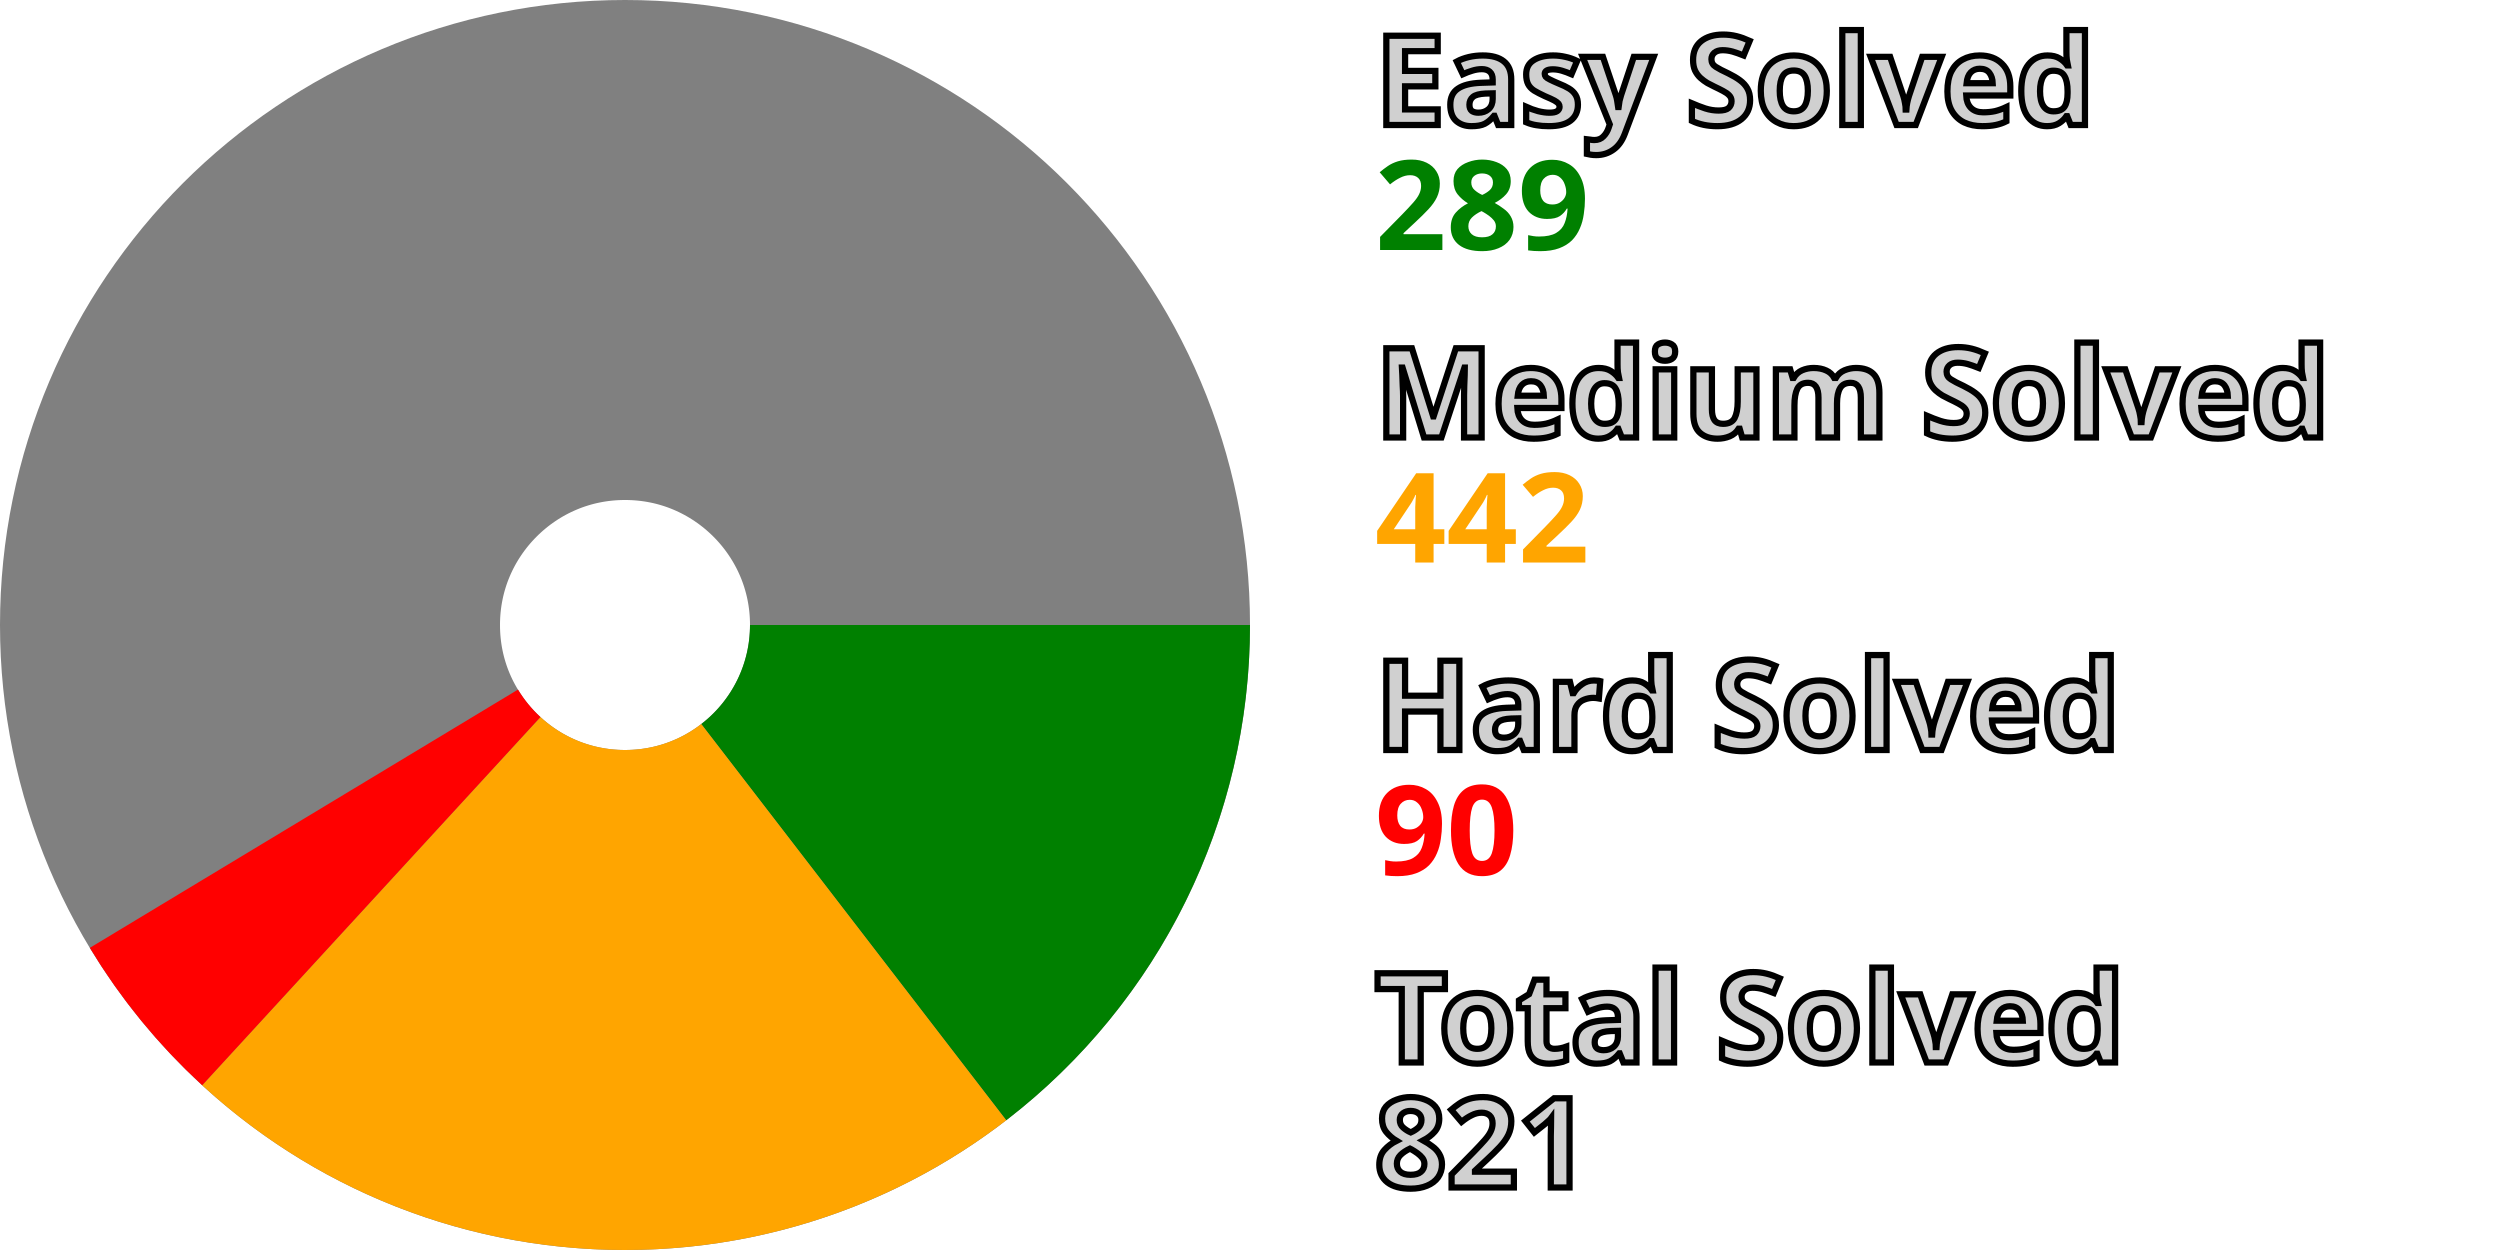
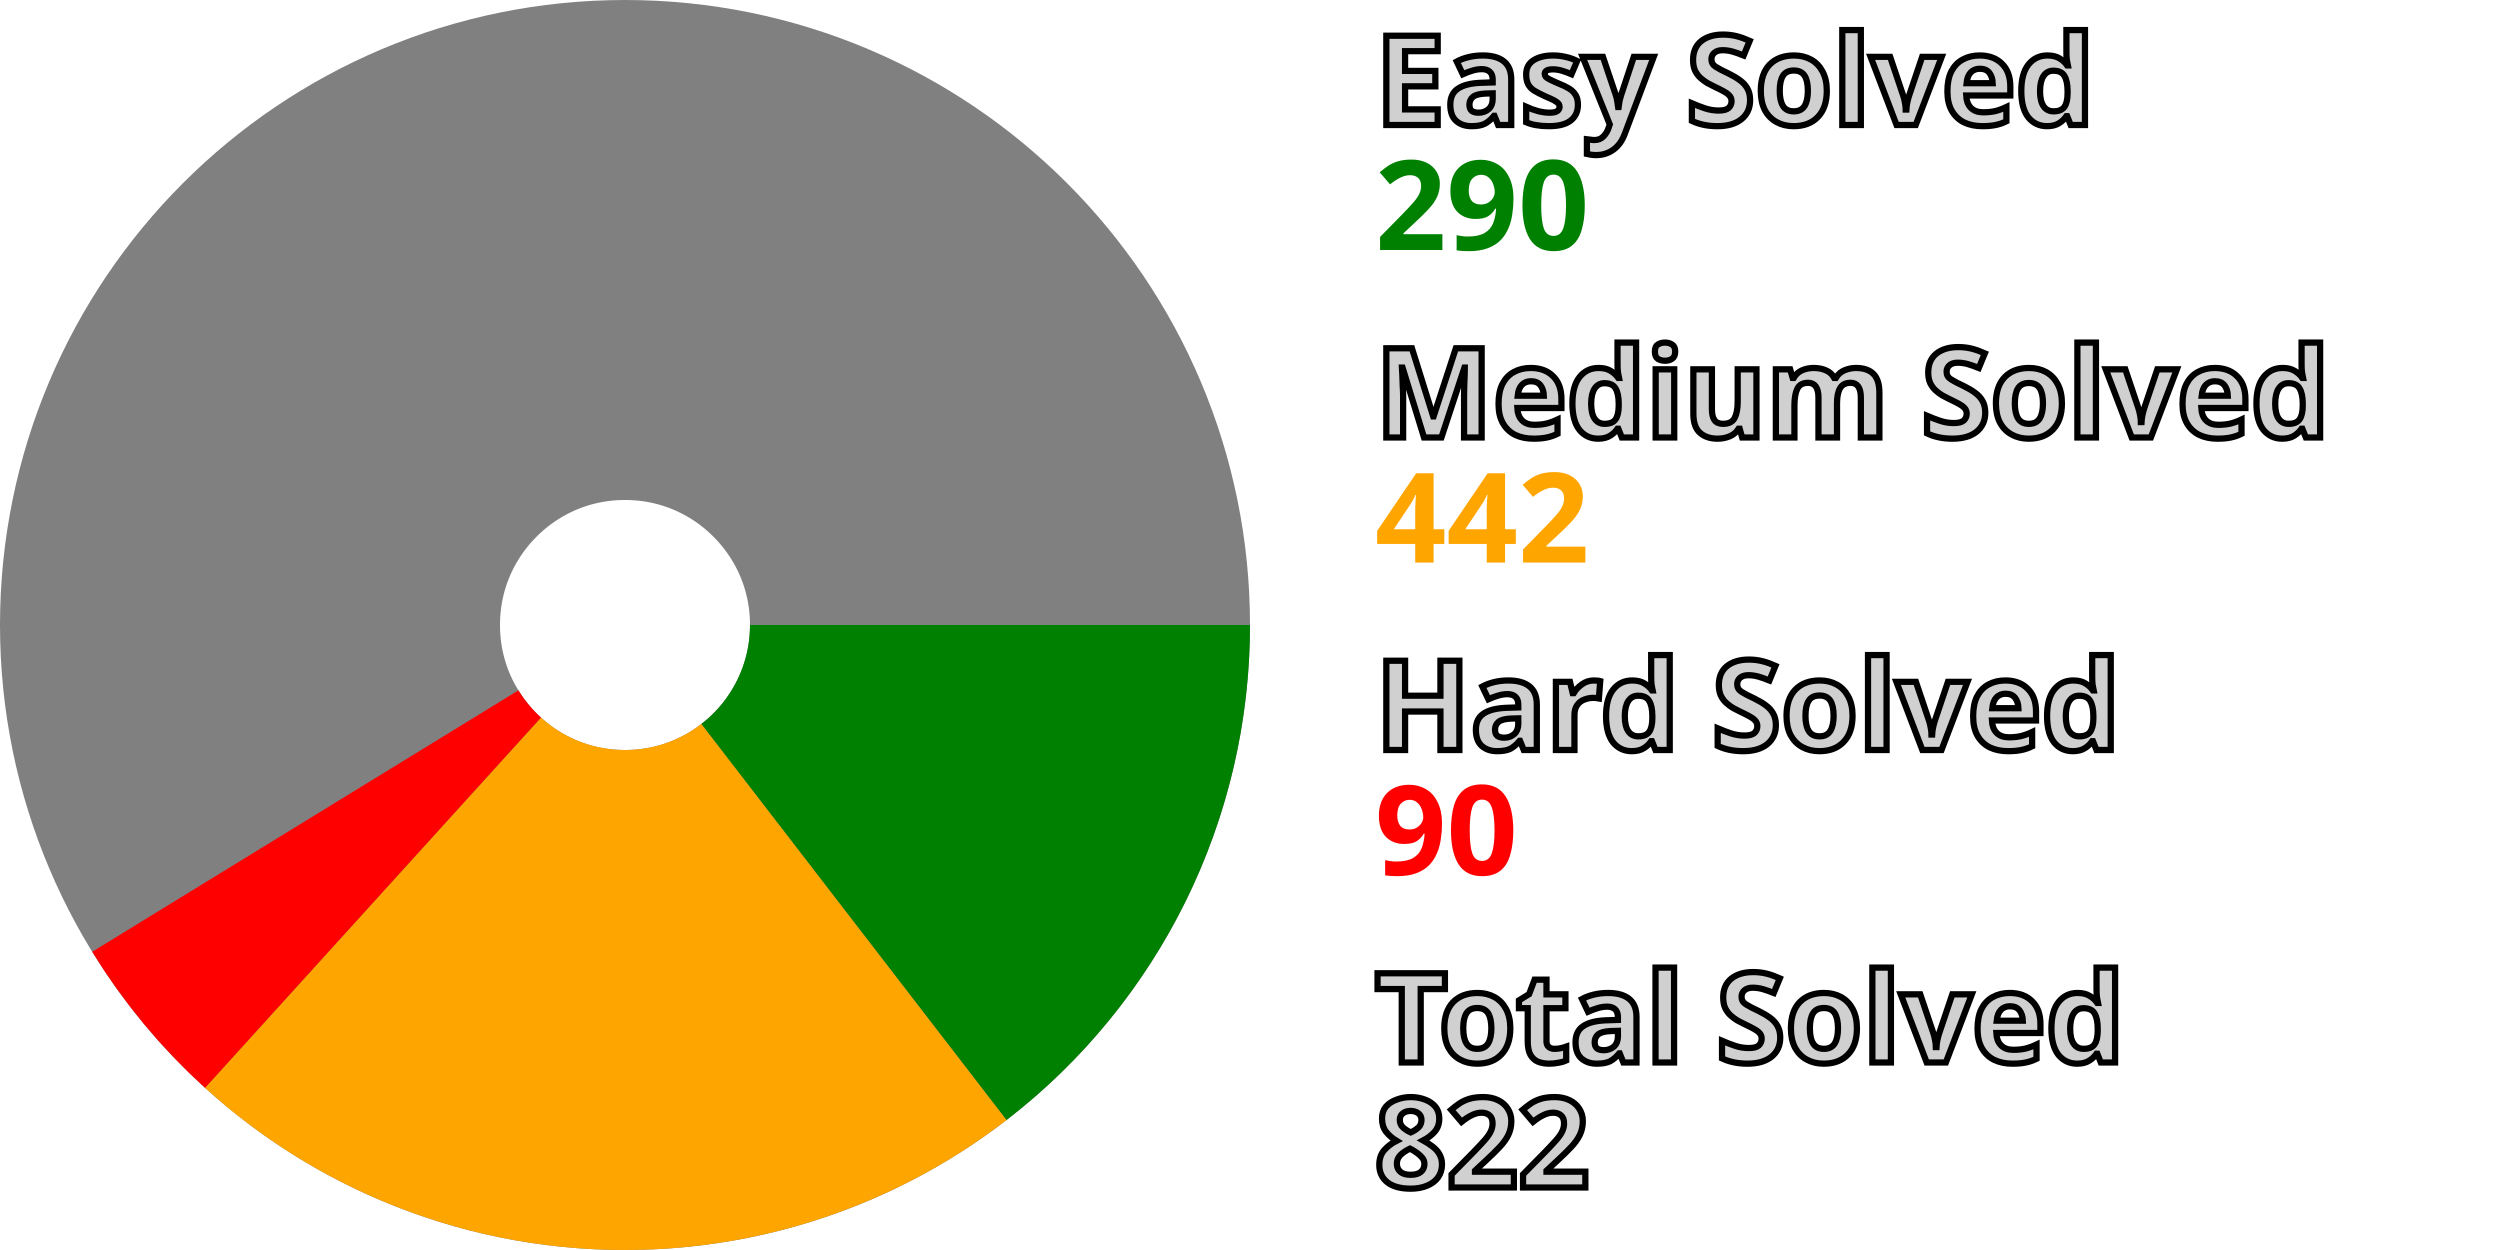
<svg xmlns="http://www.w3.org/2000/svg" width="200" height="100" viewBox="0 0 200 100" stroke-width="40" fill="none">
  <style>.small {font: bold 10px sans-serif; fill: #d0d0d0; stroke: black; stroke-width: 0.5px;}</style>
  <style>.esy {font: bold 10px sans-serif; fill: green;}</style>
  <style>.mdm {font: bold 10px sans-serif; fill: orange;}</style>
  <style>.hrd {font: bold 10px sans-serif; fill: red;}</style>
  <circle cx="50" cy="50" r="30.0" stroke="gray" />
-   <path d="M80.0 50 A 30.0 30.0, 0, 0, 1, 68.299 73.773" stroke="green" />
-   <path d="M68.299 73.773 A 30.0 30.0, 0, 0, 1, 29.704 72.092" stroke="orange" />
-   <path d="M29.704 72.092 A 30.0 30.0, 0, 0, 1, 24.313 65.497" stroke="red" />
+   <path d="M80.0 50 A 30.0 30.0, 0, 0, 1, 68.311 73.763" stroke="green" />
+   <path d="M68.311 73.763 A 30.0 30.0, 0, 0, 1, 29.84 72.216" stroke="orange" />
+   <path d="M29.84 72.216 A 30.0 30.0, 0, 0, 1, 24.426 65.684" stroke="red" />
  <text x="110.0" y="10.0" class="small">Easy Solved</text>
-   <text x="110.0" y="20.0" class="esy">289</text>
+   <text x="110.0" y="20.0" class="esy">290</text>
  <text x="110.0" y="35.0" class="small">Medium Solved</text>
  <text x="110.0" y="45.0" class="mdm">442</text>
  <text x="110.0" y="60.0" class="small">Hard Solved</text>
  <text x="110.0" y="70.0" class="hrd">90</text>
  <text x="110.0" y="85.0" class="small">Total Solved</text>
-   <text x="110.0" y="95.0" class="small">821</text>
+   <text x="110.0" y="95.0" class="small">822</text>
</svg>
